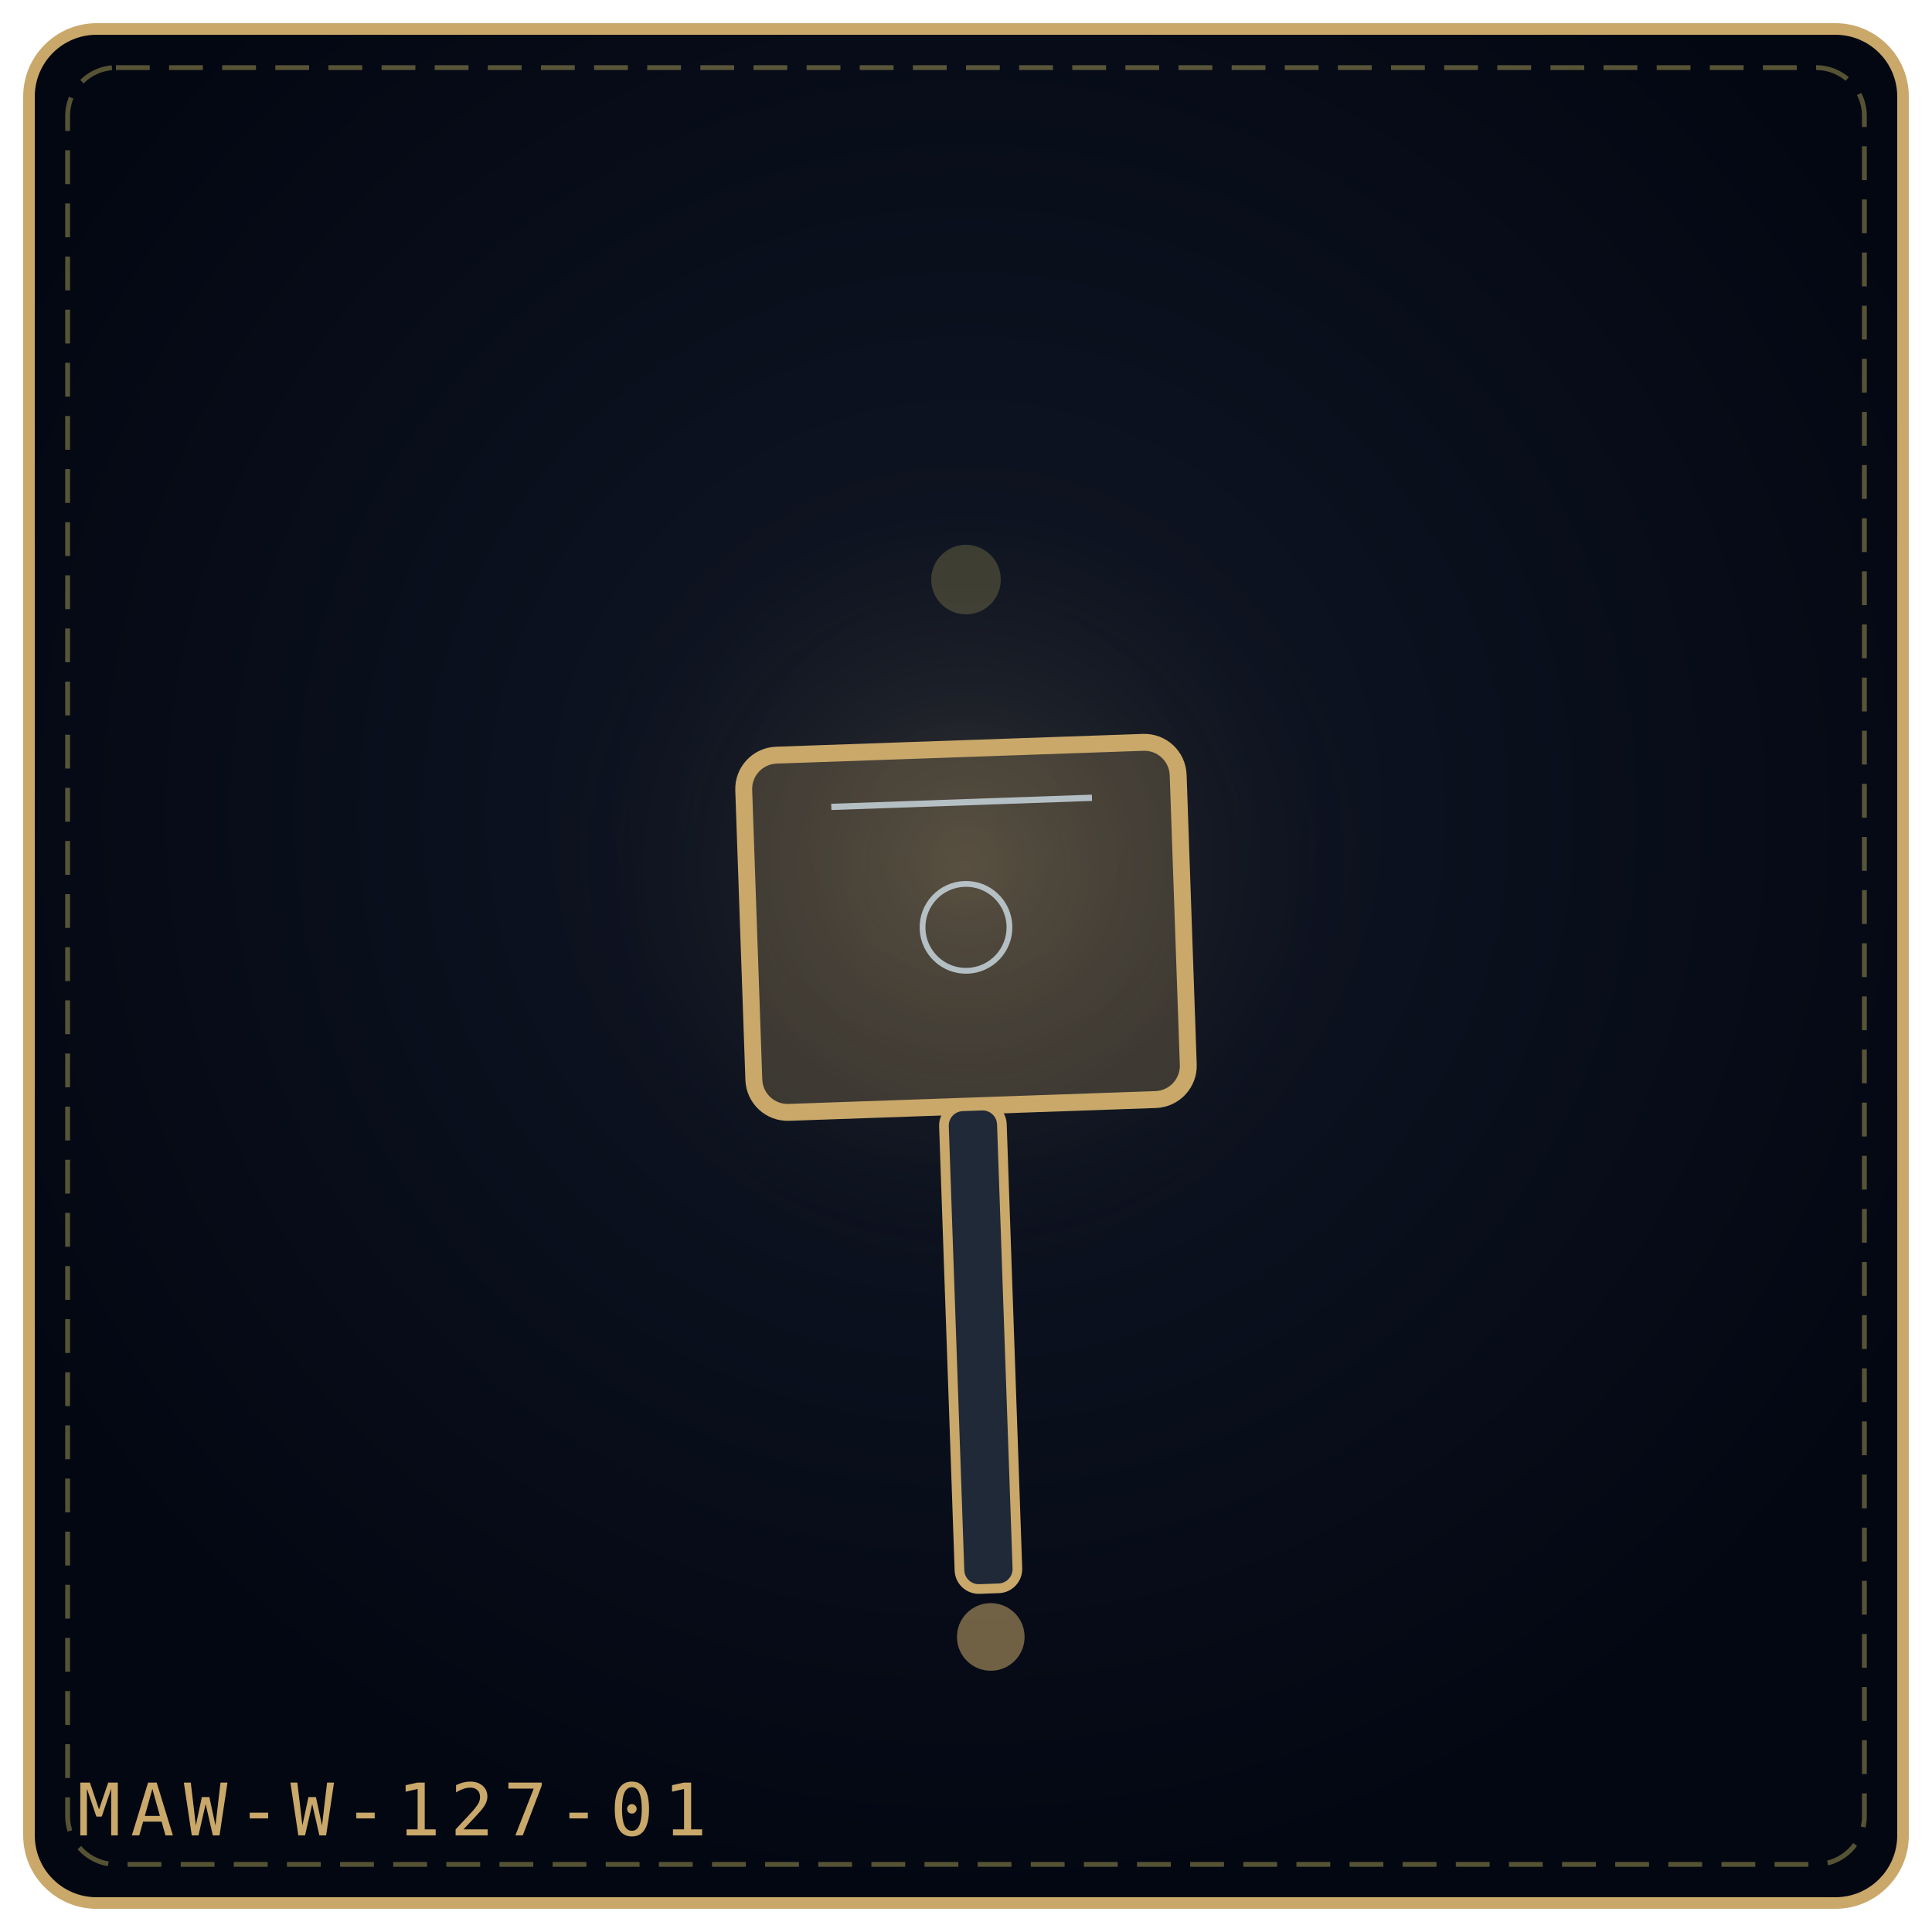
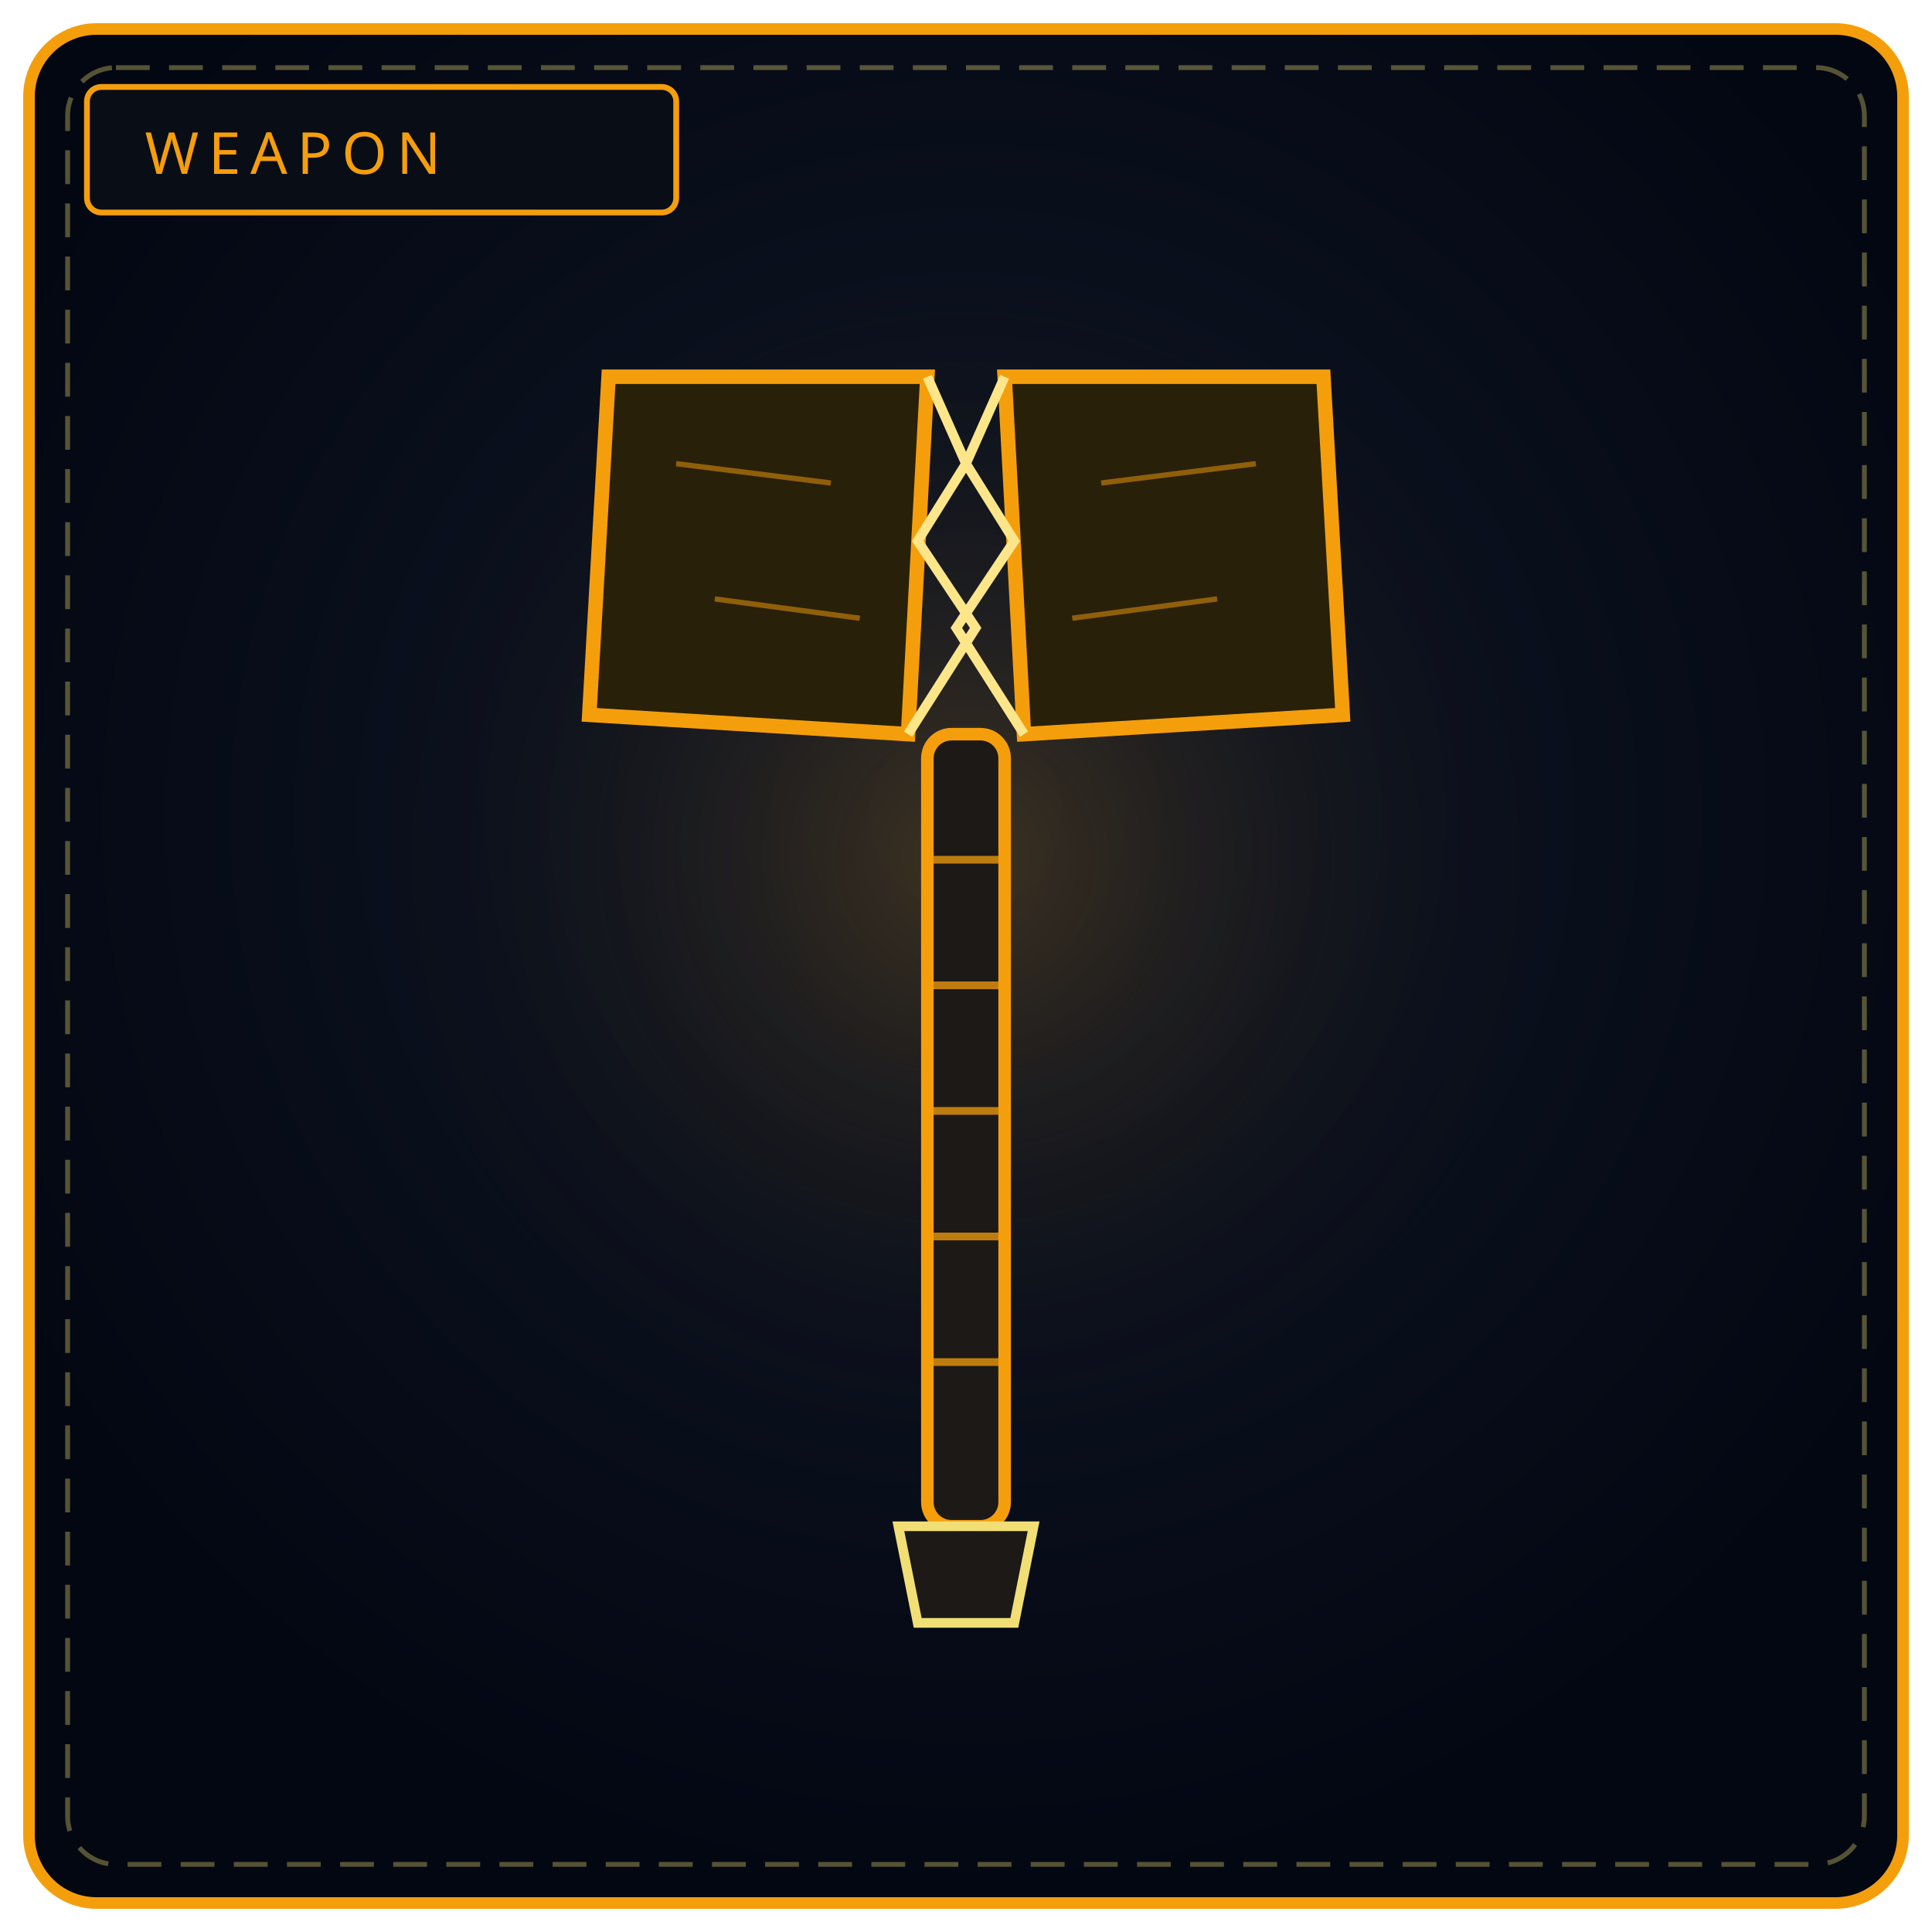
<svg xmlns="http://www.w3.org/2000/svg" viewBox="0 0 400 400" width="100%" height="100%" role="img" aria-label="THE BROKEN MAUL">
  <defs>
-     <radialGradient id="bgb34429" cx="50%" cy="42%" r="58%">
+     <radialGradient id="bw127" cx="50%" cy="42%" r="58%">
      <stop offset="0%" stop-color="#111827" />
      <stop offset="100%" stop-color="#030712" />
    </radialGradient>
-     <radialGradient id="glb34429" cx="50%" cy="46%" r="42%">
-       <stop offset="0%" stop-color="#c9a86a" stop-opacity=".2" />
+     <radialGradient id="gw127" cx="50%" cy="46%" r="50%">
+       <stop offset="0%" stop-color="#f59e0b" stop-opacity=".2" />
      <stop offset="100%" stop-color="#000" stop-opacity="0" />
    </radialGradient>
  </defs>
-   <rect x="6" y="6" width="388" height="388" rx="14" fill="url(#bgb34429)" stroke="#c9a86a" stroke-width="2.4" />
+   <rect x="6" y="6" width="388" height="388" rx="14" fill="url(#bw127)" stroke="#f59e0b" stroke-width="2.4" />
  <rect x="14" y="14" width="372" height="372" rx="10" fill="none" stroke="#f1df76" stroke-width="1" stroke-dasharray="7 4" opacity=".35" />
-   <circle cx="200" cy="188" r="109" fill="url(#glb34429)" />
-   <g transform="rotate(-2 200.0 192.0)">
-     <rect x="155.0" y="155.0" width="90.0" height="74.0" rx="7" fill="#c9a86a" fill-opacity=".24" stroke="#c9a86a" stroke-width="3.5" />
-     <path d="M173.0 166.1 L227.0 166.1" stroke="#e0f2fe" stroke-width="1.3" opacity=".7" />
-     <circle cx="200.0" cy="192.0" r="9.0" fill="none" stroke="#e0f2fe" stroke-width="1.2" opacity=".7" />
-     <rect x="194.0" y="229.0" width="12" height="100.0" rx="4" fill="#1f2937" stroke="#c9a86a" stroke-width="2" />
-     <circle cx="200.0" cy="339.0" r="7" fill="#c9a86a" fill-opacity=".55" />
-   </g>
-   <g transform="rotate(-8 200.0 120.0)" opacity=".9">
-     <circle cx="200.0" cy="120.0" r="7.2" fill="#f1df76" opacity=".22" />
-   </g>
-   <text x="16" y="380" font-family="monospace" font-size="15" letter-spacing="2" fill="#c9a86a">MAW-W-127-01</text>
+   <circle cx="200" cy="188" r="130" fill="url(#gw127)" />
+   <rect x="18" y="18" width="122" height="26" rx="3" fill="#090d16" stroke="#f59e0b" stroke-width="1.2" />
+   <text x="30" y="36" fill="#f59e0b" font-family="Impact, Arial Black, sans-serif" font-size="12" letter-spacing="2">WEAPON</text>
+   <path d="M126 78 L192 78 L188 152 L122 148 Z" fill="#292009" stroke="#f59e0b" stroke-width="3" />
+   <path d="M208 78 L274 78 L278 148 L212 152 Z" fill="#292009" stroke="#f59e0b" stroke-width="3" />
+   <path d="M192 78 L200 96 L190 112 L202 130 L188 152" fill="none" stroke="#fde68a" stroke-width="2" />
+   <path d="M208 78 L200 96 L210 112 L198 130 L212 152" fill="none" stroke="#fde68a" stroke-width="2" />
+   <path d="M140 96 L172 100 M148 124 L178 128 M228 100 L260 96 M222 128 L252 124" stroke="#f59e0b" stroke-width="1.1" opacity=".5" />
+   <rect x="192" y="152" width="16" height="164" rx="5" fill="#1c1917" stroke="#f59e0b" stroke-width="2.6" />
+   <path d="M192 178 L208 178 M192 204 L208 204 M192 230 L208 230 M192 256 L208 256 M192 282 L208 282" stroke="#f59e0b" stroke-width="1.6" opacity=".75" />
+   <path d="M186 316 L214 316 L210 336 L190 336 Z" fill="#1c1917" stroke="#f1df76" stroke-width="2" />
</svg>
